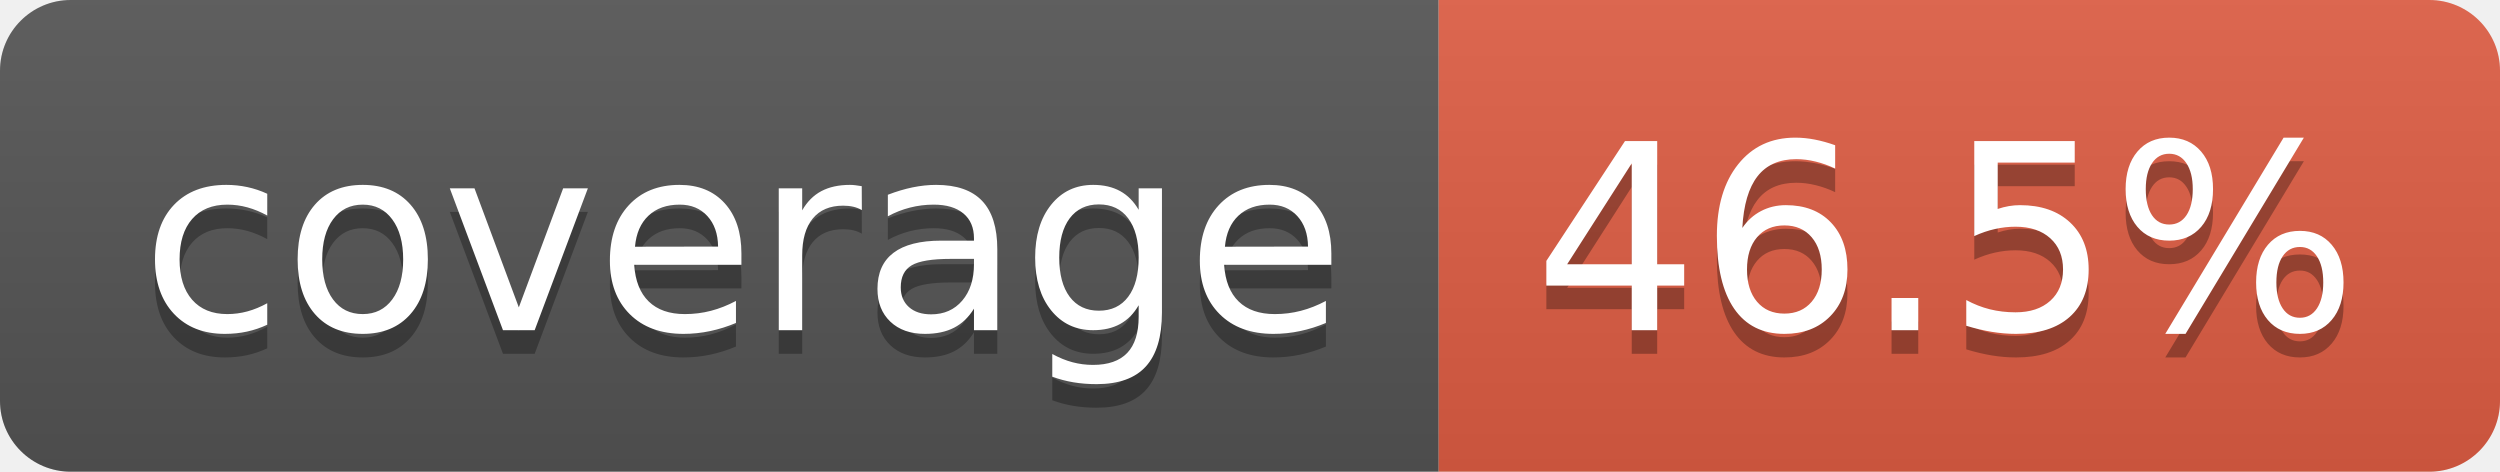
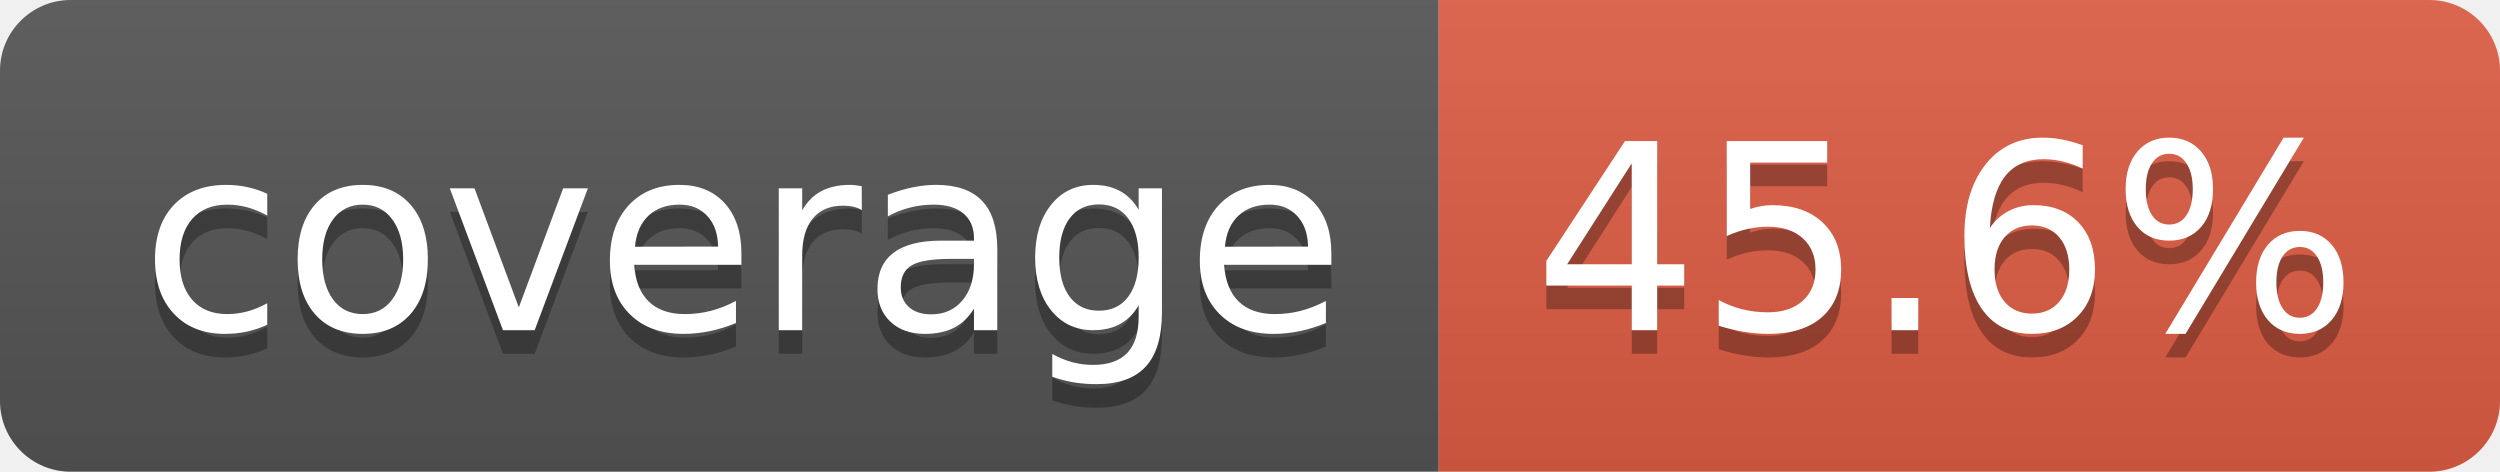
- <svg xmlns="http://www.w3.org/2000/svg" width="106" height="20" role="img" aria-label="coverage: 46.5%">
+ <svg xmlns="http://www.w3.org/2000/svg" width="106" height="20" role="img" aria-label="coverage: 45.6%">
  <linearGradient id="s" x2="0" y2="100%">
    <stop offset="0" stop-color="#bbb" stop-opacity=".1" />
    <stop offset="1" stop-opacity=".1" />
  </linearGradient>
  <clipPath id="r">
    <rect width="106" height="20" rx="3" fill="#fff" />
  </clipPath>
  <g clip-path="url(#r)">
    <rect width="61" height="20" fill="#555" />
    <rect x="61" width="45" height="20" fill="#e05d44" />
    <rect width="106" height="20" fill="url(#s)" />
  </g>
  <g fill="#fff" text-anchor="middle" font-family="Verdana,Geneva,DejaVu Sans,sans-serif" text-rendering="geometricPrecision" font-size="110">
    <text aria-hidden="true" x="315" y="150" fill="#010101" fill-opacity=".3" transform="scale(.1)" textLength="510">coverage</text>
    <text x="315" y="140" transform="scale(.1)" fill="#fff" textLength="510">coverage</text>
-     <text aria-hidden="true" x="825" y="150" fill="#010101" fill-opacity=".3" transform="scale(.1)" textLength="350">46.5%</text>
-     <text x="825" y="140" transform="scale(.1)" fill="#fff" textLength="350">46.5%</text>
+     <text aria-hidden="true" x="825" y="150" fill="#010101" fill-opacity=".3" transform="scale(.1)" textLength="350">45.6%</text>
+     <text x="825" y="140" transform="scale(.1)" fill="#fff" textLength="350">45.6%</text>
  </g>
</svg>
